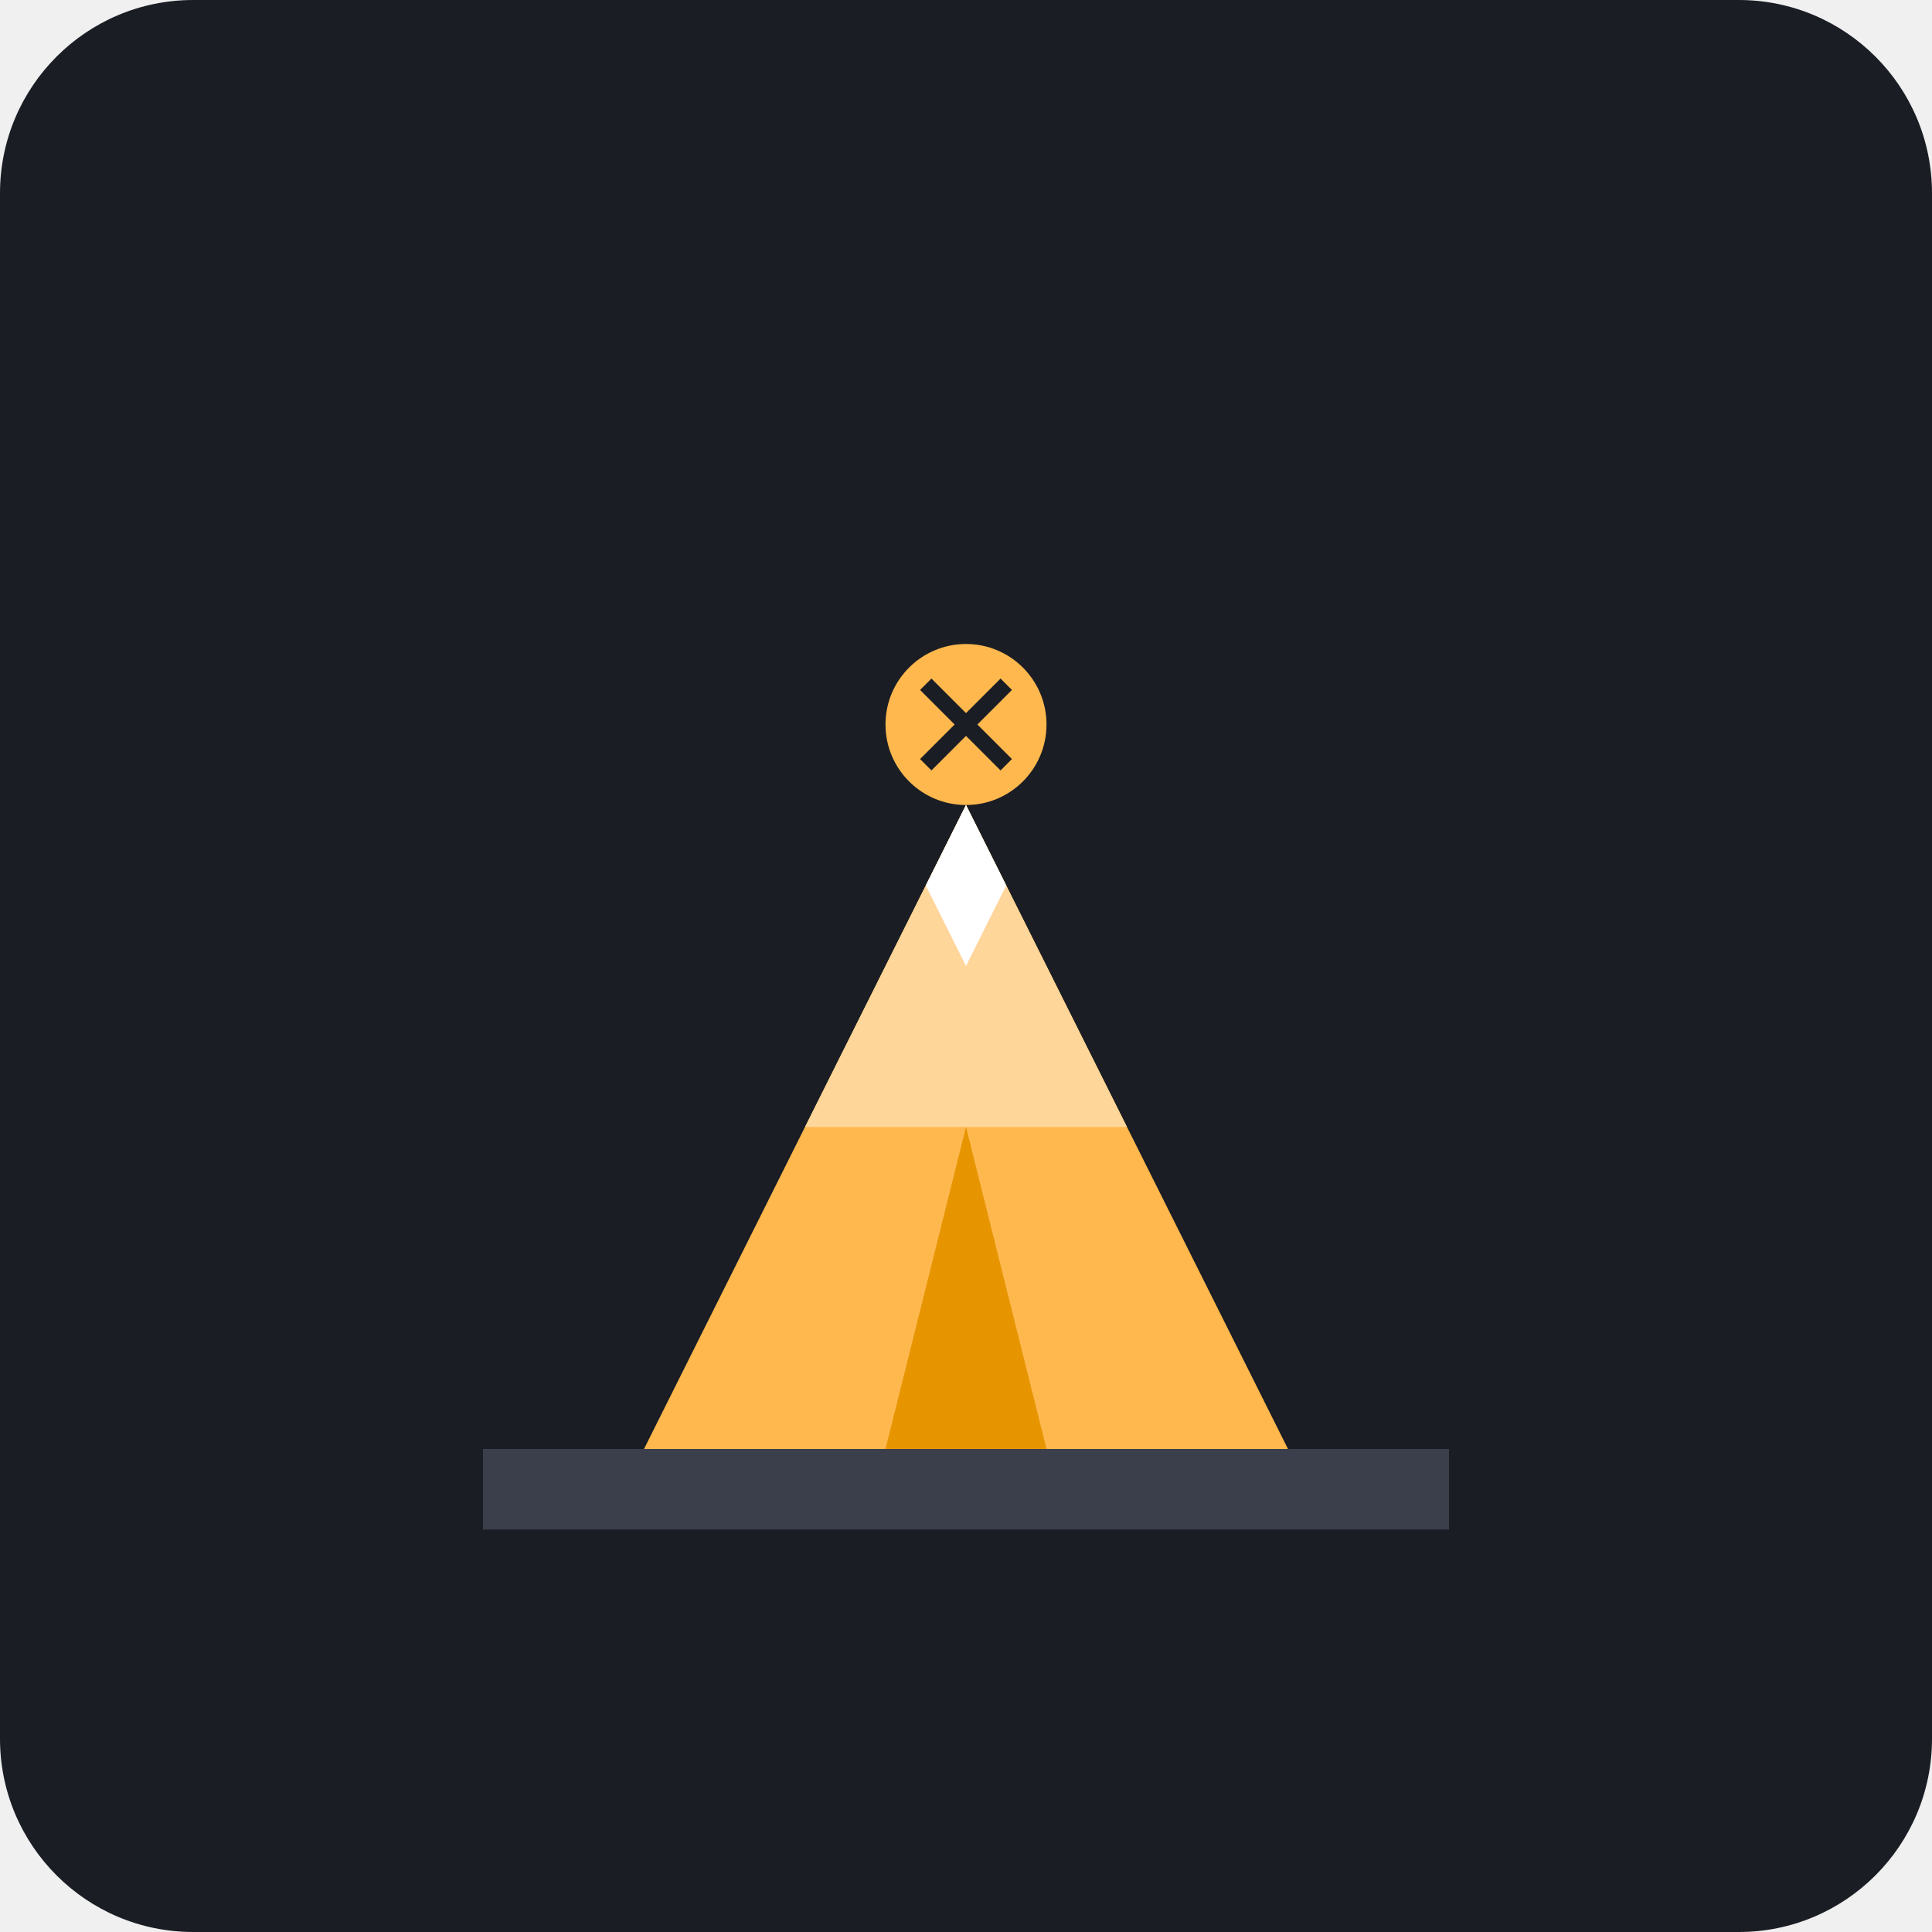
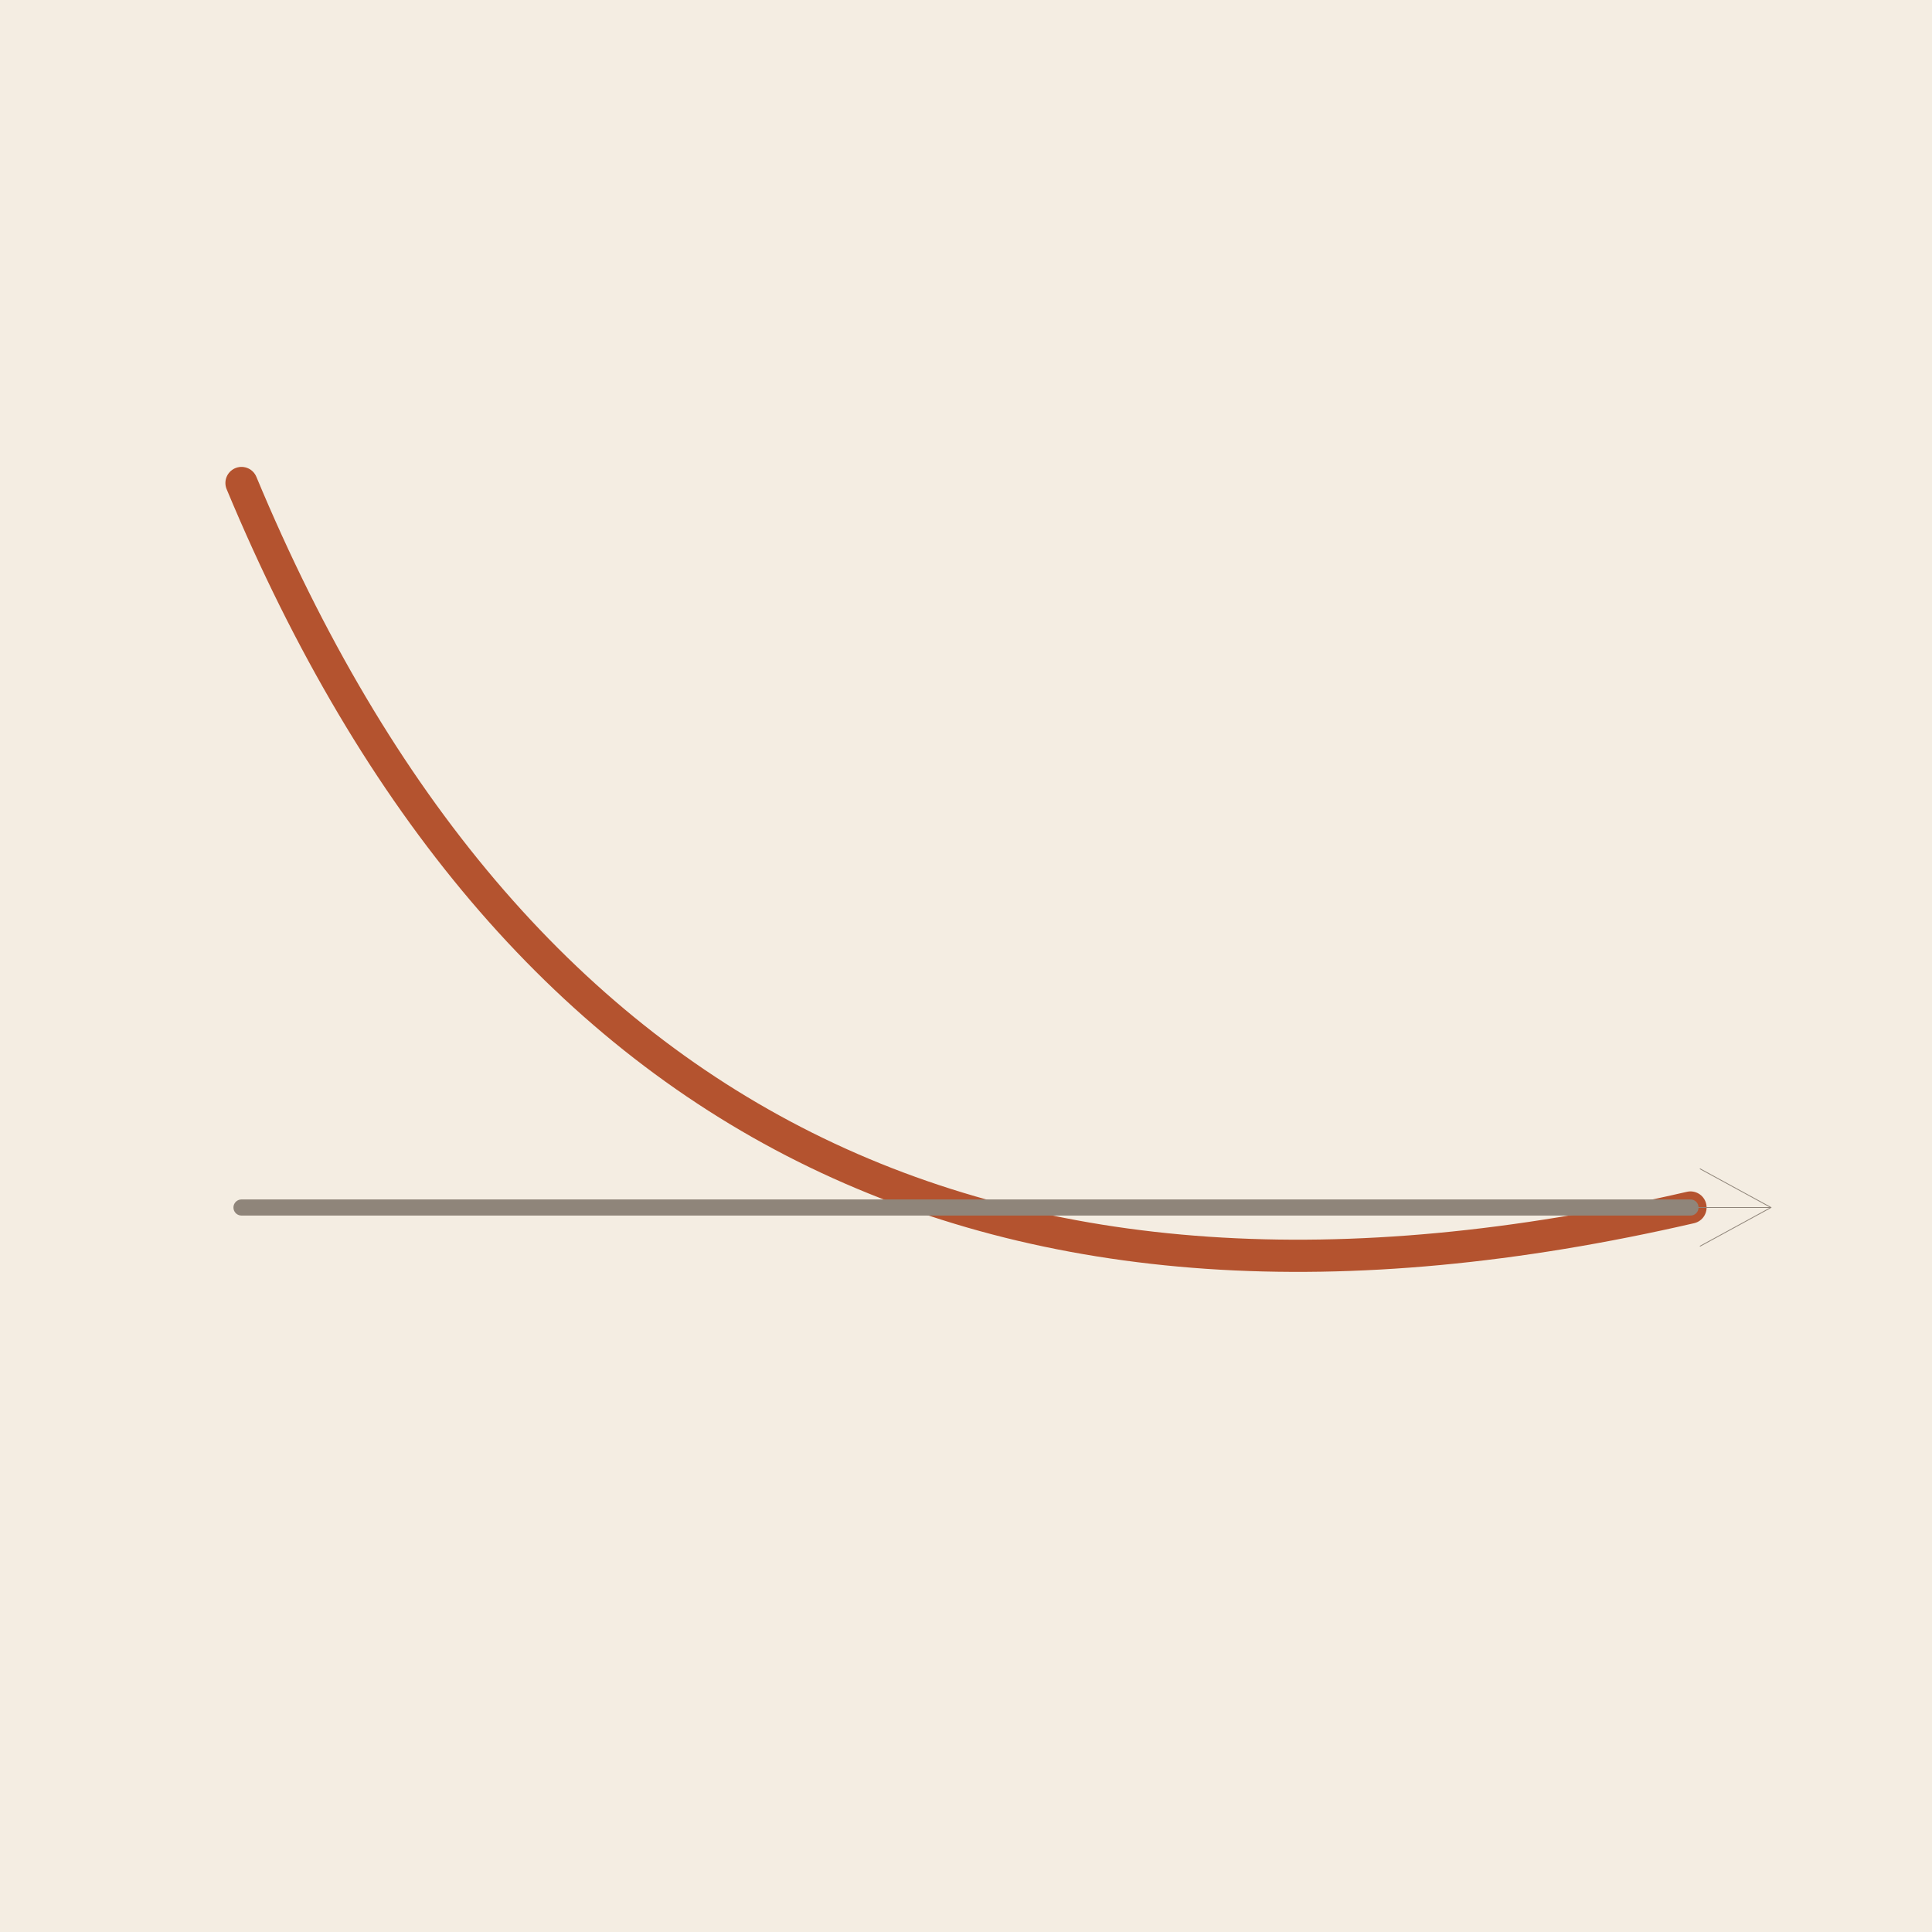
- <svg xmlns="http://www.w3.org/2000/svg" viewBox="0 0 240 240">
-   <rect width="240" height="240" rx="24" fill="#1A1D24" />
-   <path d="M60 180h120v10H60z" fill="#3A3F4B" />
-   <path d="M80 180l40-80 40 80z" fill="#FFB84D" />
-   <path d="M120 100l20 40h-40z" fill="#FFD699" />
-   <path d="M120 140l10 40h-20z" fill="#E69500" />
-   <path d="M120 100l-5 10 5 10 5-10z" fill="#FFF" />
-   <circle cx="120" cy="90" r="10" fill="#FFB84D" />
-   <path d="M115 85l10 10M125 85l-10 10" stroke="#1A1D24" stroke-width="2" />
+ <svg xmlns="http://www.w3.org/2000/svg" viewBox="0 0 240 240" data-style="editorial">
+   <rect width="240" height="240" fill="#F4EDE2" />
+   <path d="M30 60Q80 180 210 150" fill="none" stroke="#B4532F" stroke-width="4" stroke-linecap="round" stroke-linejoin="round" />
+   <path d="M30 150L210 150" stroke="#8F857A" stroke-width="2" stroke-linecap="round" fill="none" />
+   <path d="M200 150L220 150" stroke="#8F857A" stroke-width="0.1" stroke-linecap="round" fill="none" />
+   <path d="M211.2 154.8L220 150L211.2 145.2" fill="none" stroke="#8F857A" stroke-width="0.1" stroke-linecap="round" stroke-linejoin="round" />
</svg>
